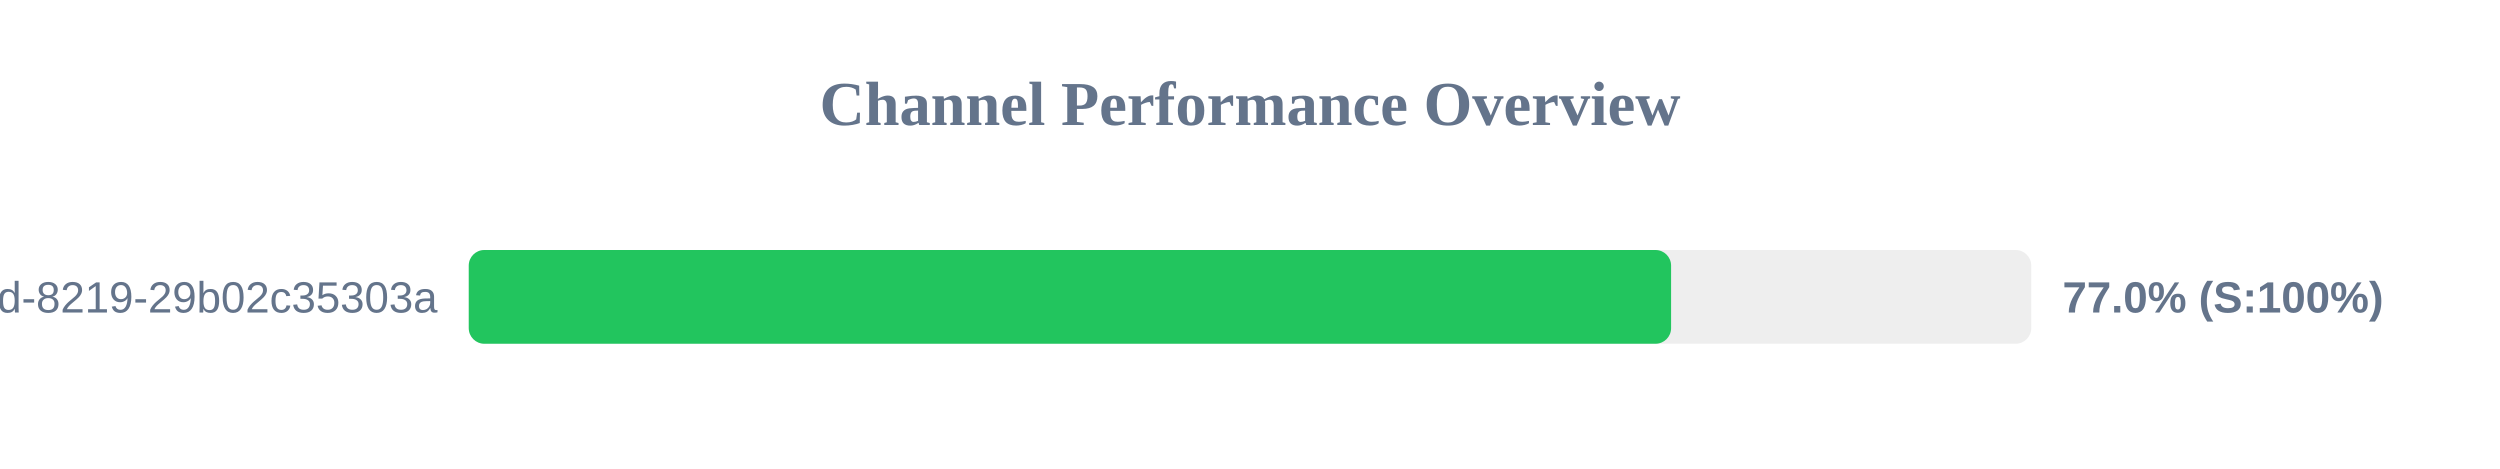
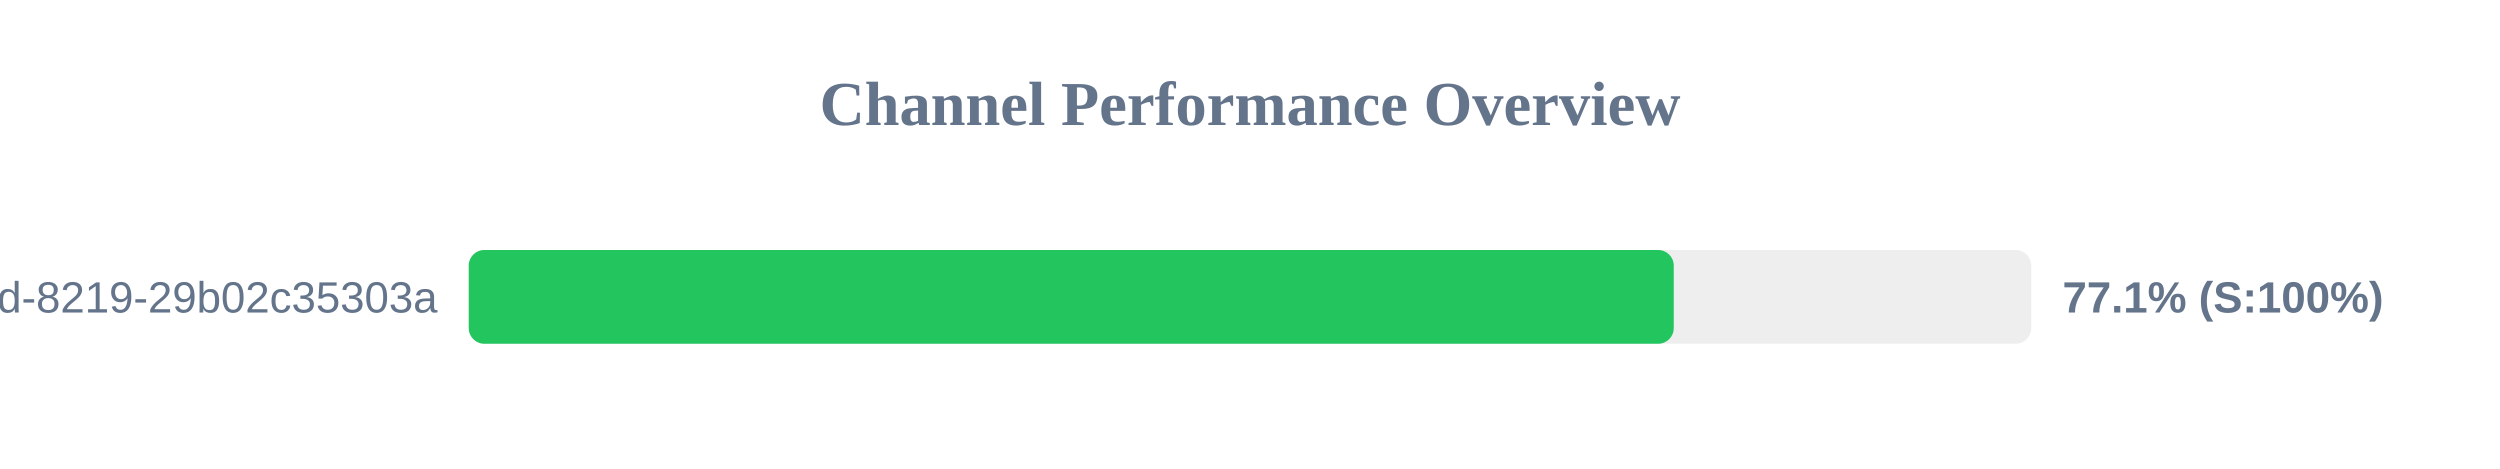
<svg xmlns="http://www.w3.org/2000/svg" width="800" height="150" version="1.1">
  <style>
        .row { font: 14px Arial; fill: #64748b; }
        .score { font: bold 14px Arial; fill: #64748b; }
    </style>
  <text x="400" y="40" text-anchor="middle" font-size="20px" font-weight="bold" fill="#64748b">Channel Performance Overview</text>
  <rect x="150" y="80" width="500" height="30" fill="#eee" rx="5" />
-   <rect x="150" y="80" width="384.75" height="30" fill="#22c55e" rx="5" />
+   <rect x="150" y="80" width="385.6" height="30" fill="#22c55e" rx="5" />
  <text x="140" y="100" text-anchor="end" class="row">?uuid=5eaa121d-4362-444d-8219-29b02c35303a</text>
-   <text x="660" y="100" text-anchor="start" class="score">77.0% (S:100%)</text>
+   <text x="660" y="100" text-anchor="start" class="score">77.1% (S:100%)</text>
</svg>
